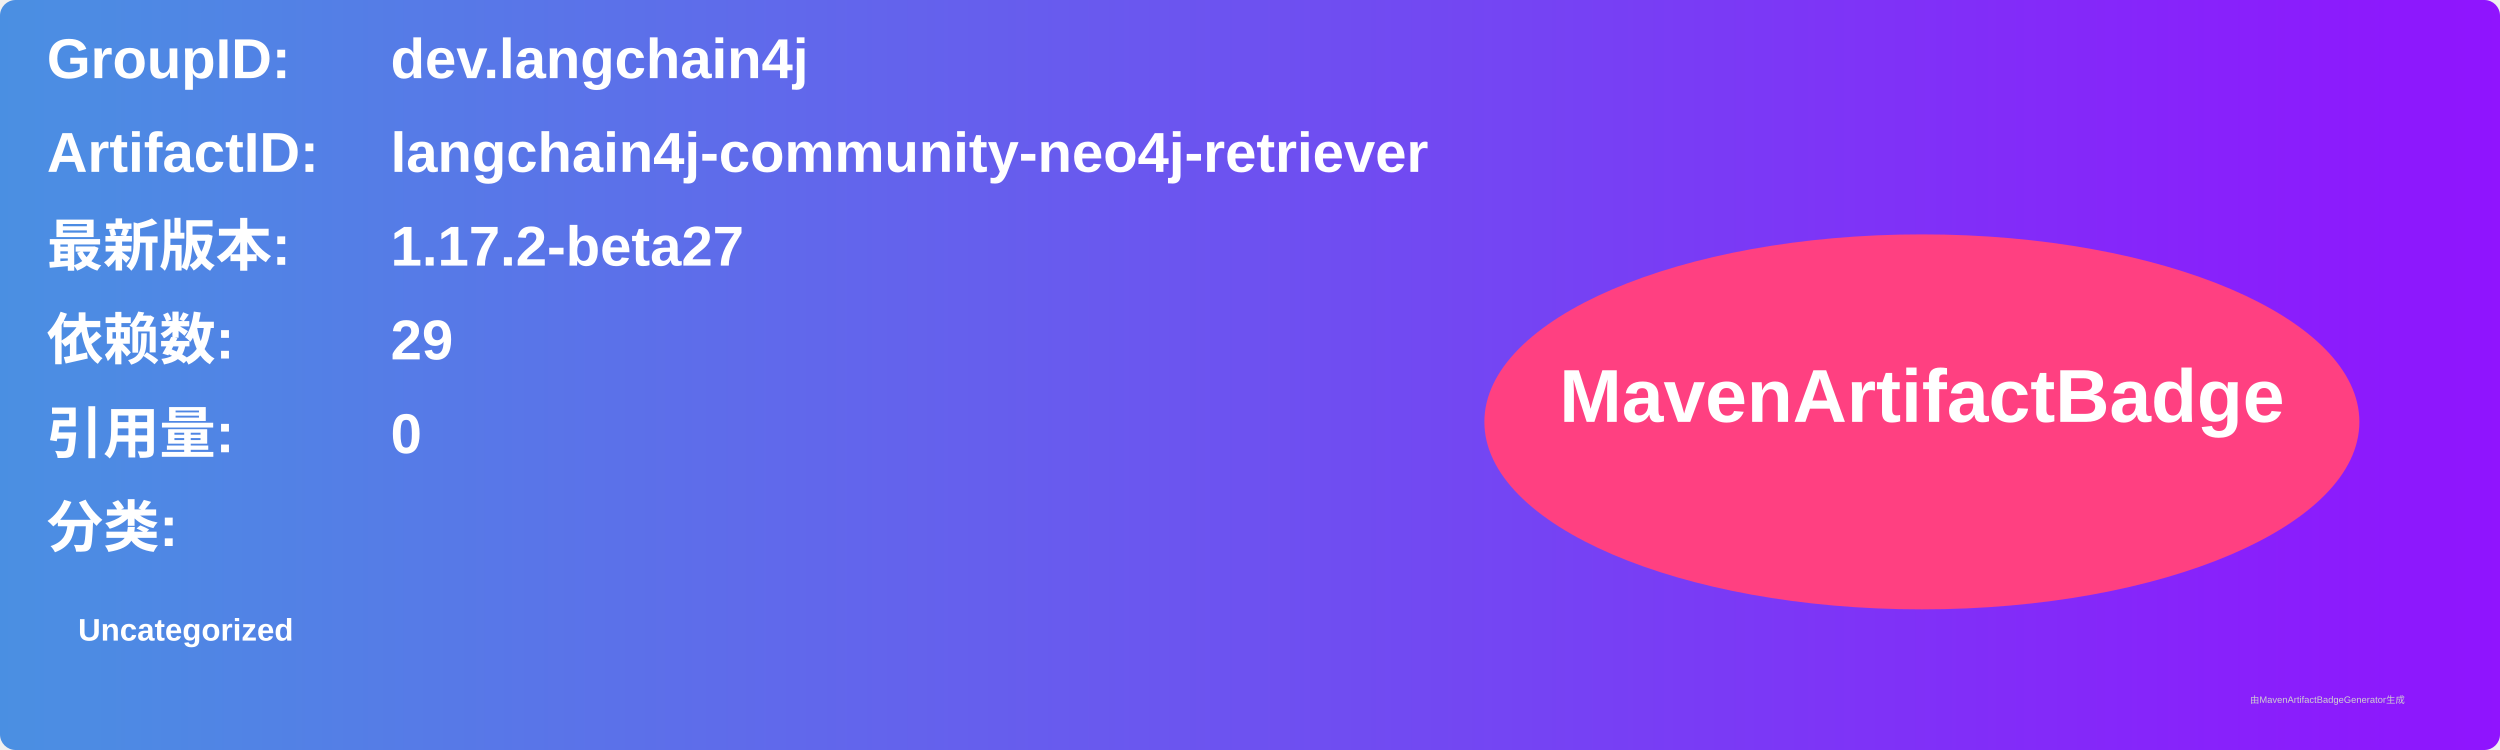
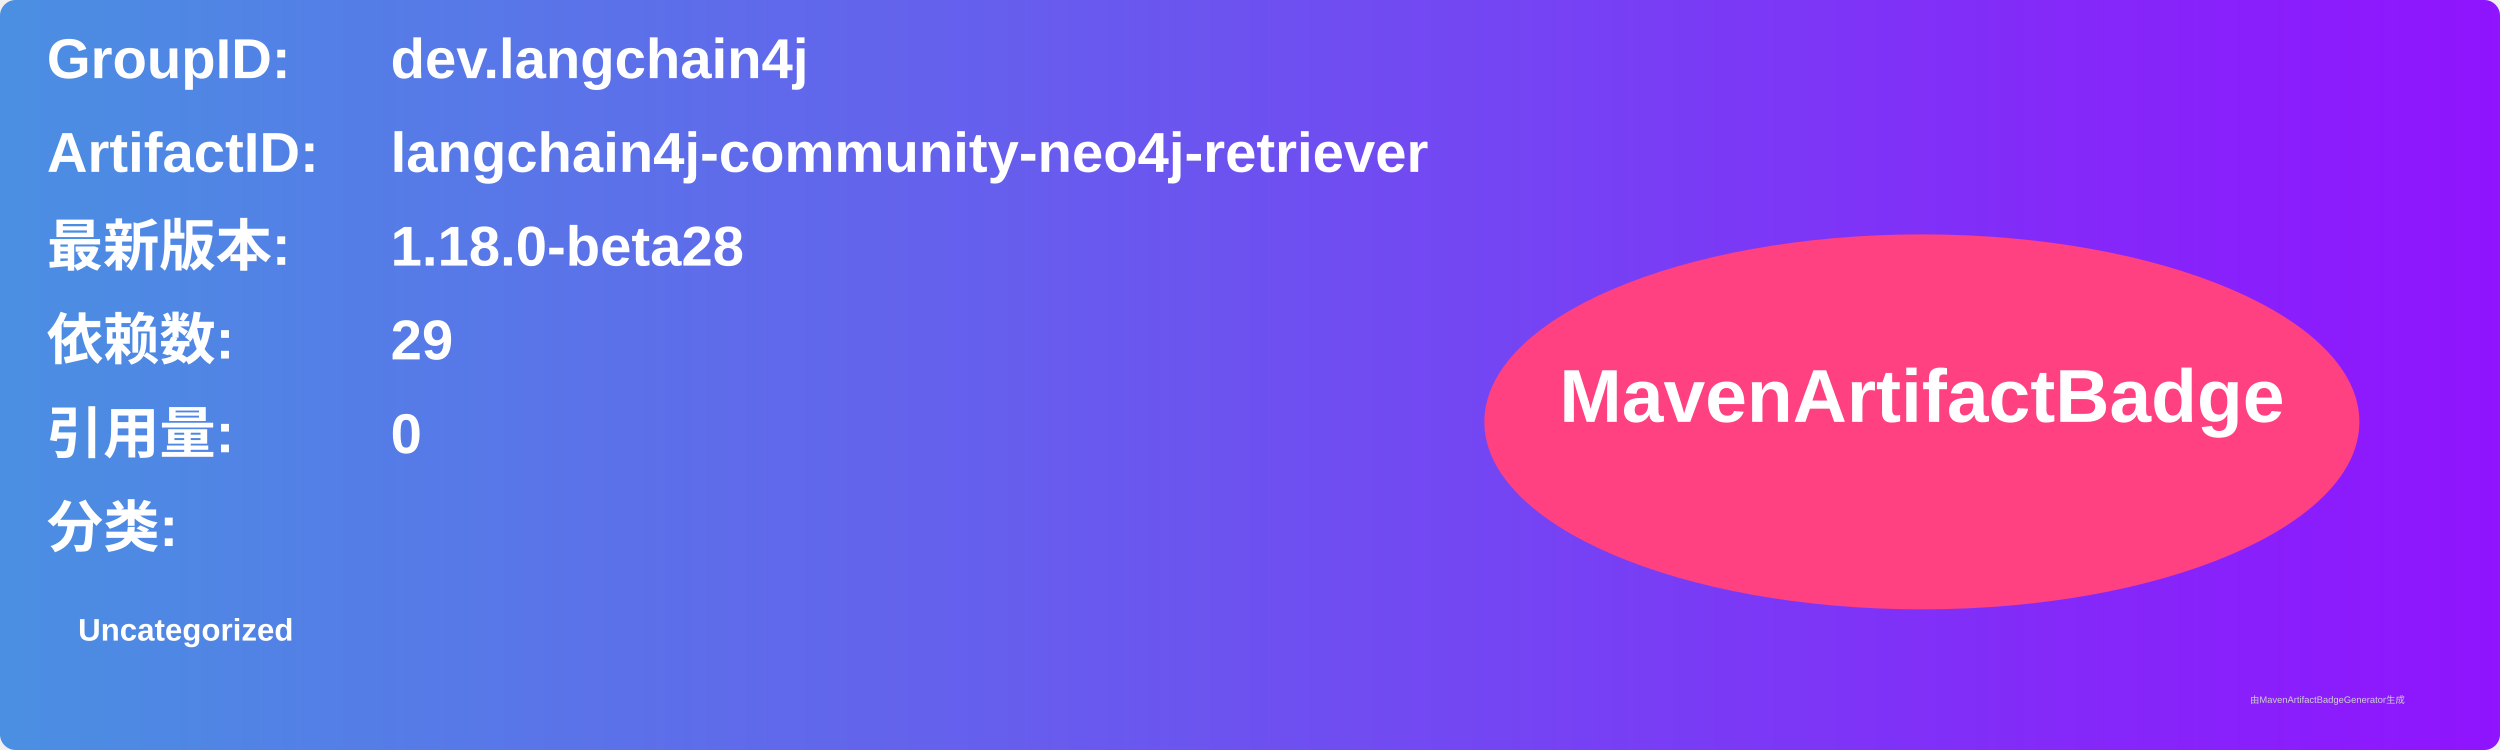
<svg xmlns="http://www.w3.org/2000/svg" width="800" height="240" viewBox="0 0 800 240">
  <linearGradient id="grad" x1="0%" y1="0%" x2="100%" y2="0%">
    <stop offset="0%" stop-color="#4a90e2" />
    <stop offset="100%" stop-color="#9013fe" />
  </linearGradient>
  <rect width="100%" height="100%" rx="5" ry="5" fill="url(#grad)" />
  <g transform="translate(15, 15)">
    <text x="0" y="10" font-family="Arial" font-size="18" fill="white" font-weight="bold" width="260">GroupID:</text>
    <text x="110" y="10" font-family="Arial" font-size="18" fill="white" font-weight="bold" width="460">dev.langchain4j</text>
    <text x="0" y="40" font-family="Arial" font-size="18" fill="white" font-weight="bold" width="260">ArtifactID:</text>
    <text x="110" y="40" font-family="Arial" font-size="18" fill="white" font-weight="bold" width="460">langchain4j-community-neo4j-retriever</text>
    <text x="0" y="70" font-family="Arial" font-size="18" fill="white" font-weight="bold">最新版本:</text>
    <text x="110" y="70" font-family="Arial" font-size="18" fill="white" font-weight="bold">
-       <tspan font-weight="bold">1.17.2-beta27</tspan>
+       <tspan font-weight="bold">1.18.0-beta28</tspan>
    </text>
    <text x="0" y="100" font-family="Arial" font-size="18" fill="white" font-weight="bold">依赖数: </text>
    <text x="110" y="100" font-family="Arial" font-size="18" fill="white">
      <tspan font-weight="bold">29</tspan>
    </text>
    <text x="0" y="130" font-family="Arial" font-size="18" fill="white" font-weight="bold">引用量: </text>
    <text x="110" y="130" font-family="Arial" font-size="18" fill="white">
      <tspan font-weight="bold">0</tspan>
    </text>
    <text x="0" y="160" font-family="Arial" font-size="18" fill="white" font-weight="bold">分类:</text>
    <text x="10" y="190" font-family="Arial" font-size="10" fill="white">
      <tspan font-weight="bold">Uncategorized</tspan>
    </text>
    <ellipse cx="600" cy="120" rx="140" ry="60" fill="#ff4081" />
    <text x="600" y="120" text-anchor="middle" font-family="Arial" font-size="24" fill="white" font-weight="bold">MavenArtifactBadge</text>
  </g>
  <text x="720" y="225" font-family="Arial" font-size="3" fill="#d0d0d0">由MavenArtifactBadgeGenerator生成</text>
</svg>
